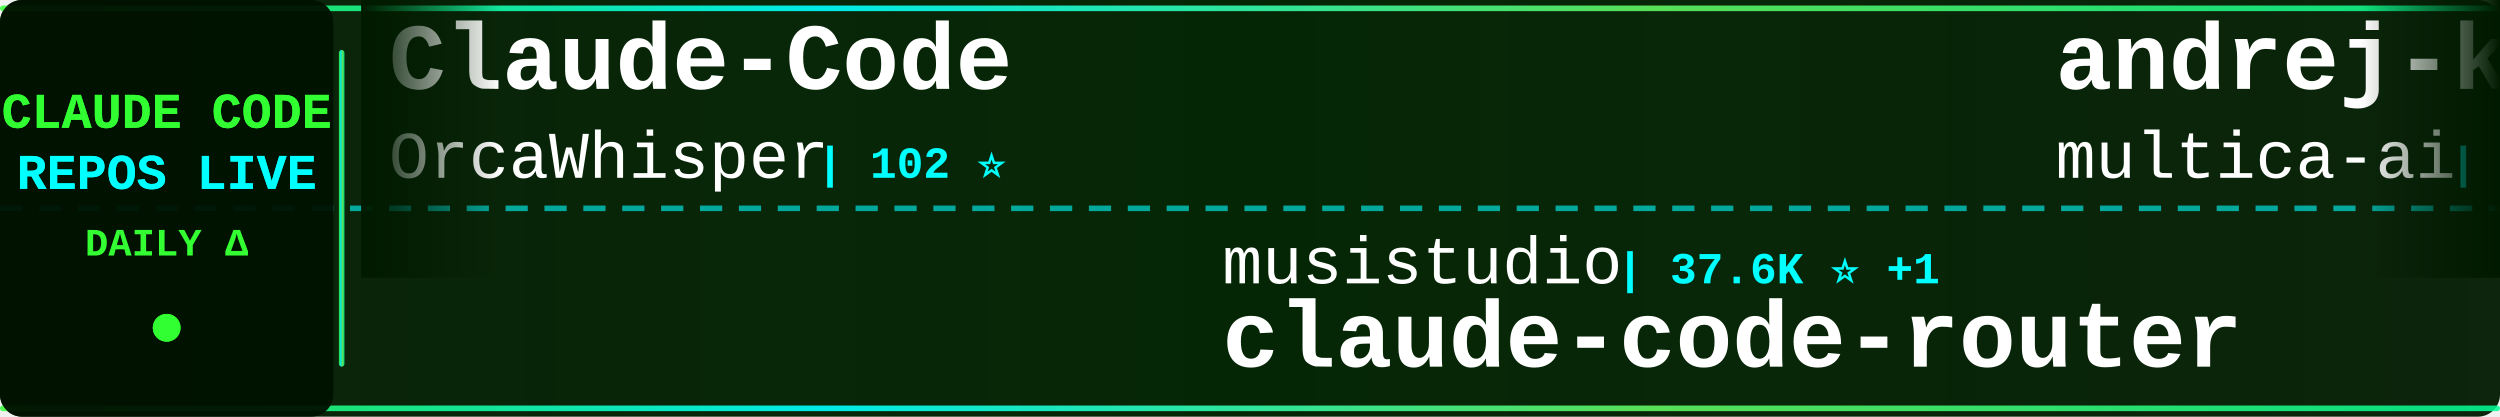
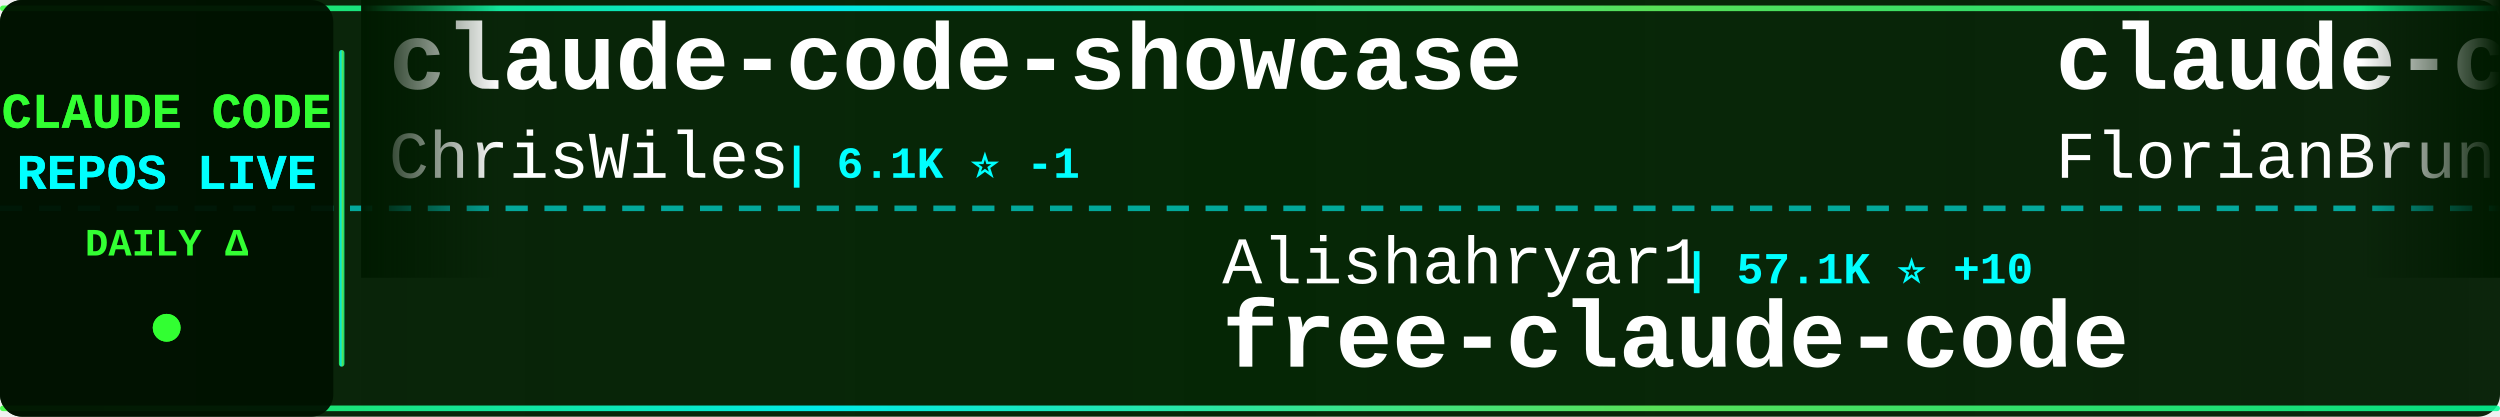
<svg xmlns="http://www.w3.org/2000/svg" width="900" height="150">
  <defs>
    <linearGradient id="tickerBg" x1="0%" y1="0%" x2="100%" y2="0%">
      <stop offset="0%" style="stop-color:#001a00;stop-opacity:0.95" />
      <stop offset="50%" style="stop-color:#002200;stop-opacity:0.98" />
      <stop offset="100%" style="stop-color:#001a00;stop-opacity:0.95" />
    </linearGradient>
    <linearGradient id="borderGrad" x1="0%" y1="0%" x2="100%" y2="0%">
      <stop offset="0%" style="stop-color:#33ff33;stop-opacity:0.85">
        <animate attributeName="stop-opacity" values="0.85;1;0.85" dur="2s" repeatCount="indefinite" />
      </stop>
      <stop offset="33%" style="stop-color:#00ffff;stop-opacity:0.9">
        <animate attributeName="stop-opacity" values="0.9;1;0.9" dur="2.2s" repeatCount="indefinite" />
      </stop>
      <stop offset="66%" style="stop-color:#66ff66;stop-opacity:0.85">
        <animate attributeName="stop-opacity" values="0.85;1;0.85" dur="1.8s" repeatCount="indefinite" />
      </stop>
      <stop offset="100%" style="stop-color:#00ff99;stop-opacity:0.85">
        <animate attributeName="stop-opacity" values="0.85;1;0.85" dur="2s" repeatCount="indefinite" />
      </stop>
    </linearGradient>
    <filter id="textGlow">
      <feGaussianBlur stdDeviation="0.1" result="coloredBlur" />
      <feMerge>
        <feMergeNode in="coloredBlur" />
        <feMergeNode in="SourceGraphic" />
      </feMerge>
    </filter>
    <filter id="metricGlow">
      <feGaussianBlur stdDeviation="0.2" result="coloredBlur" />
      <feMerge>
        <feMergeNode in="coloredBlur" />
        <feMergeNode in="SourceGraphic" />
      </feMerge>
    </filter>
    <linearGradient id="leftFade" x1="0%" y1="0%" x2="100%" y2="0%">
      <stop offset="0%" style="stop-color:#001a00;stop-opacity:1" />
      <stop offset="100%" style="stop-color:#001a00;stop-opacity:0" />
    </linearGradient>
    <linearGradient id="rightFade" x1="0%" y1="0%" x2="100%" y2="0%">
      <stop offset="0%" style="stop-color:#001a00;stop-opacity:0" />
      <stop offset="100%" style="stop-color:#001a00;stop-opacity:1" />
    </linearGradient>
  </defs>
  <rect width="900" height="150" fill="url(#tickerBg)" rx="8" />
  <rect x="0" y="2" width="900" height="2" fill="url(#borderGrad)" rx="1" />
  <rect x="0" y="146" width="900" height="2" fill="url(#borderGrad)" rx="1" />
  <line x1="0" y1="75" x2="900" y2="75" stroke="#00ffff" stroke-width="2" stroke-dasharray="8 6" opacity="0.6" />
  <rect x="0" y="0" width="120" height="150" fill="#001100" opacity="0.95" rx="8" />
  <text x="60" y="46" font-family="'Courier New', monospace" font-size="18" font-weight="bold" fill="#33ff33" text-anchor="middle" filter="url(#textGlow)">
    CLAUDE CODE
  </text>
  <text x="60" y="68" font-family="'Courier New', monospace" font-size="18" font-weight="bold" fill="#00ffff" text-anchor="middle" filter="url(#textGlow)">
    REPOS LIVE
  </text>
  <text x="60" y="92" font-family="'Courier New', monospace" font-size="14" font-weight="bold" fill="#33ff33" text-anchor="middle">
    DAILY Δ
  </text>
  <circle cx="60" cy="118" r="5" fill="#33ff33" filter="url(#metricGlow)">
    <animate attributeName="r" values="4;6;4" dur="1.5s" repeatCount="indefinite" />
    <animate attributeName="opacity" values="0.6;1;0.6" dur="1.5s" repeatCount="indefinite" />
  </circle>
  <rect x="122" y="18" width="2" height="114" fill="url(#borderGrad)" rx="1" />
  <clipPath id="tickerClip">
    <rect x="130" y="0" width="770" height="150" />
  </clipPath>
  <g clip-path="url(#tickerClip)">
    <g id="tickerItems">
      <animateTransform attributeName="transform" attributeType="XML" type="translate" from="0 0" to="-3000 0" dur="54s" repeatCount="indefinite" />
      <g transform="translate(0, 0)">
-         <text x="140" y="32" font-family="'Courier New', monospace" font-size="34" font-weight="bold" fill="#ffffff">Claude-Code</text>
-         <text x="140" y="64" font-family="'Courier New', monospace" font-size="24" font-weight="normal" fill="#ffffff" opacity="1.0">OrcaWhisper</text>
-         <text x="294" y="64" font-family="'Courier New', monospace" font-size="16" font-weight="bold" fill="#00ffff"> | 102 ⭐</text>
+         <text x="140" y="32" font-family="'Courier New', monospace" font-size="34" font-weight="bold" fill="#ffffff">claude-code-showcase</text>
+         <text x="140" y="64" font-family="'Courier New', monospace" font-size="24" font-weight="normal" fill="#ffffff" opacity="1.0">ChrisWiles</text>
+         <text x="282" y="64" font-family="'Courier New', monospace" font-size="16" font-weight="bold" fill="#00ffff"> | 6.1K ⭐ -1</text>
      </g>
      <g transform="translate(300, 0)">
-         <text x="140" y="102" font-family="'Courier New', monospace" font-size="24" font-weight="normal" fill="#ffffff" opacity="1.0">musistudio</text>
-         <text x="282" y="102" font-family="'Courier New', monospace" font-size="16" font-weight="bold" fill="#00ffff"> | 37.6K ⭐ +1</text>
-         <text x="140" y="132" font-family="'Courier New', monospace" font-size="34" font-weight="bold" fill="#ffffff">claude-code-router</text>
+         <text x="140" y="102" font-family="'Courier New', monospace" font-size="24" font-weight="normal" fill="#ffffff" opacity="1.0">Alishahryar1</text>
+         <text x="306" y="102" font-family="'Courier New', monospace" font-size="16" font-weight="bold" fill="#00ffff"> | 57.1K ⭐ +10</text>
+         <text x="140" y="132" font-family="'Courier New', monospace" font-size="34" font-weight="bold" fill="#ffffff">free-claude-code</text>
      </g>
      <g transform="translate(600, 0)">
-         <text x="140" y="32" font-family="'Courier New', monospace" font-size="34" font-weight="bold" fill="#ffffff">andrej-karpathy-skills</text>
-         <text x="140" y="64" font-family="'Courier New', monospace" font-size="24" font-weight="normal" fill="#ffffff" opacity="1.0">multica-ai</text>
-         <text x="282" y="64" font-family="'Courier New', monospace" font-size="16" font-weight="bold" fill="#00ffff"> | 217.7K ⭐ +44</text>
+         <text x="140" y="32" font-family="'Courier New', monospace" font-size="34" font-weight="bold" fill="#ffffff">claude-code-ultimate-gui...</text>
+         <text x="140" y="64" font-family="'Courier New', monospace" font-size="24" font-weight="normal" fill="#ffffff" opacity="1.0">FlorianBruniaux</text>
+         <text x="342" y="64" font-family="'Courier New', monospace" font-size="16" font-weight="bold" fill="#00ffff"> | 6.1K ⭐</text>
      </g>
      <g transform="translate(900, 0)">
-         <text x="140" y="102" font-family="'Courier New', monospace" font-size="24" font-weight="normal" fill="#ffffff" opacity="1.0">kodu-ai</text>
-         <text x="246" y="102" font-family="'Courier New', monospace" font-size="16" font-weight="bold" fill="#00ffff"> | 5.2K ⭐</text>
-         <text x="140" y="132" font-family="'Courier New', monospace" font-size="34" font-weight="bold" fill="#ffffff">claude-coder</text>
+         <text x="140" y="102" font-family="'Courier New', monospace" font-size="24" font-weight="normal" fill="#ffffff" opacity="1.0">techjarves</text>
+         <text x="282" y="102" font-family="'Courier New', monospace" font-size="16" font-weight="bold" fill="#00ffff"> | 1.6K ⭐</text>
+         <text x="140" y="132" font-family="'Courier New', monospace" font-size="34" font-weight="bold" fill="#ffffff">ClaudeCode-Portable</text>
      </g>
      <g transform="translate(1200, 0)">
-         <text x="140" y="32" font-family="'Courier New', monospace" font-size="34" font-weight="bold" fill="#ffffff">claude-code-workflows</text>
-         <text x="140" y="64" font-family="'Courier New', monospace" font-size="24" font-weight="normal" fill="#ffffff" opacity="1.0">OneRedOak</text>
-         <text x="270" y="64" font-family="'Courier New', monospace" font-size="16" font-weight="bold" fill="#00ffff"> | 3.9K ⭐</text>
+         <text x="140" y="32" font-family="'Courier New', monospace" font-size="34" font-weight="bold" fill="#ffffff">Claude-Code-Game-Studios</text>
+         <text x="140" y="64" font-family="'Courier New', monospace" font-size="24" font-weight="normal" fill="#ffffff" opacity="1.0">Donchitos</text>
+         <text x="270" y="64" font-family="'Courier New', monospace" font-size="16" font-weight="bold" fill="#00ffff"> | 26.0K ⭐ +1</text>
      </g>
      <g transform="translate(1500, 0)">
-         <text x="140" y="102" font-family="'Courier New', monospace" font-size="24" font-weight="normal" fill="#ffffff" opacity="1.0">alejandrobalderas</text>
-         <text x="366" y="102" font-family="'Courier New', monospace" font-size="16" font-weight="bold" fill="#00ffff"> | 3.0K ⭐</text>
-         <text x="140" y="132" font-family="'Courier New', monospace" font-size="34" font-weight="bold" fill="#ffffff">claude-code-from-source</text>
+         <text x="140" y="102" font-family="'Courier New', monospace" font-size="24" font-weight="normal" fill="#ffffff" opacity="1.0">Windy3f3f3f3f</text>
+         <text x="318" y="102" font-family="'Courier New', monospace" font-size="16" font-weight="bold" fill="#00ffff"> | 3.7K ⭐ -2</text>
+         <text x="140" y="132" font-family="'Courier New', monospace" font-size="34" font-weight="bold" fill="#ffffff">how-claude-code-works</text>
      </g>
      <g transform="translate(1800, 0)">
-         <text x="140" y="32" font-family="'Courier New', monospace" font-size="34" font-weight="bold" fill="#ffffff">Claude-code</text>
-         <text x="140" y="64" font-family="'Courier New', monospace" font-size="24" font-weight="normal" fill="#ffffff" opacity="1.0">zstmfhy</text>
-         <text x="246" y="64" font-family="'Courier New', monospace" font-size="16" font-weight="bold" fill="#00ffff"> | 188 ⭐</text>
+         <text x="140" y="32" font-family="'Courier New', monospace" font-size="34" font-weight="bold" fill="#ffffff">claude-code-settings</text>
+         <text x="140" y="64" font-family="'Courier New', monospace" font-size="24" font-weight="normal" fill="#ffffff" opacity="1.0">feiskyer</text>
+         <text x="258" y="64" font-family="'Courier New', monospace" font-size="16" font-weight="bold" fill="#00ffff"> | 1.7K ⭐ -1</text>
      </g>
      <g transform="translate(2100, 0)">
-         <text x="140" y="102" font-family="'Courier New', monospace" font-size="24" font-weight="normal" fill="#ffffff" opacity="1.0">xu-xiang</text>
-         <text x="258" y="102" font-family="'Courier New', monospace" font-size="16" font-weight="bold" fill="#00ffff"> | 2.0K ⭐</text>
-         <text x="140" y="132" font-family="'Courier New', monospace" font-size="34" font-weight="bold" fill="#ffffff">everything-claude-code-z...</text>
+         <text x="140" y="102" font-family="'Courier New', monospace" font-size="24" font-weight="normal" fill="#ffffff" opacity="1.0">zebbern</text>
+         <text x="246" y="102" font-family="'Courier New', monospace" font-size="16" font-weight="bold" fill="#00ffff"> | 4.7K ⭐ -2</text>
+         <text x="140" y="132" font-family="'Courier New', monospace" font-size="34" font-weight="bold" fill="#ffffff">claude-code-guide</text>
      </g>
      <g transform="translate(2400, 0)">
-         <text x="140" y="32" font-family="'Courier New', monospace" font-size="34" font-weight="bold" fill="#ffffff">Claude-Code-Source-Study</text>
-         <text x="140" y="64" font-family="'Courier New', monospace" font-size="24" font-weight="normal" fill="#ffffff" opacity="1.0">luyao618</text>
-         <text x="258" y="64" font-family="'Courier New', monospace" font-size="16" font-weight="bold" fill="#00ffff"> | 1.7K ⭐</text>
+         <text x="140" y="32" font-family="'Courier New', monospace" font-size="34" font-weight="bold" fill="#ffffff">claude-code-webui</text>
+         <text x="140" y="64" font-family="'Courier New', monospace" font-size="24" font-weight="normal" fill="#ffffff" opacity="1.0">sugyan</text>
+         <text x="234" y="64" font-family="'Courier New', monospace" font-size="16" font-weight="bold" fill="#00ffff"> | 1.1K ⭐ +1</text>
      </g>
      <g transform="translate(2700, 0)">
-         <text x="140" y="102" font-family="'Courier New', monospace" font-size="24" font-weight="normal" fill="#ffffff" opacity="1.0">chauncygu</text>
-         <text x="270" y="102" font-family="'Courier New', monospace" font-size="16" font-weight="bold" fill="#00ffff"> | 2.8K ⭐</text>
-         <text x="140" y="132" font-family="'Courier New', monospace" font-size="34" font-weight="bold" fill="#ffffff">collection-claude-code-s...</text>
+         <text x="140" y="102" font-family="'Courier New', monospace" font-size="24" font-weight="normal" fill="#ffffff" opacity="1.0">affaan-m</text>
+         <text x="258" y="102" font-family="'Courier New', monospace" font-size="16" font-weight="bold" fill="#00ffff"> | 275.8K ⭐ +81</text>
+         <text x="140" y="132" font-family="'Courier New', monospace" font-size="34" font-weight="bold" fill="#ffffff">ECC</text>
      </g>
      <g transform="translate(3000, 0)">
-         <text x="140" y="32" font-family="'Courier New', monospace" font-size="34" font-weight="bold" fill="#ffffff">Claude-Code</text>
-         <text x="140" y="64" font-family="'Courier New', monospace" font-size="24" font-weight="normal" fill="#ffffff" opacity="1.0">OrcaWhisper</text>
-         <text x="294" y="64" font-family="'Courier New', monospace" font-size="16" font-weight="bold" fill="#00ffff"> | 102 ⭐</text>
+         <text x="140" y="32" font-family="'Courier New', monospace" font-size="34" font-weight="bold" fill="#ffffff">claude-code-showcase</text>
+         <text x="140" y="64" font-family="'Courier New', monospace" font-size="24" font-weight="normal" fill="#ffffff" opacity="1.0">ChrisWiles</text>
+         <text x="282" y="64" font-family="'Courier New', monospace" font-size="16" font-weight="bold" fill="#00ffff"> | 6.1K ⭐ -1</text>
      </g>
      <g transform="translate(3300, 0)">
-         <text x="140" y="102" font-family="'Courier New', monospace" font-size="24" font-weight="normal" fill="#ffffff" opacity="1.0">musistudio</text>
-         <text x="282" y="102" font-family="'Courier New', monospace" font-size="16" font-weight="bold" fill="#00ffff"> | 37.6K ⭐ +1</text>
-         <text x="140" y="132" font-family="'Courier New', monospace" font-size="34" font-weight="bold" fill="#ffffff">claude-code-router</text>
+         <text x="140" y="102" font-family="'Courier New', monospace" font-size="24" font-weight="normal" fill="#ffffff" opacity="1.0">Alishahryar1</text>
+         <text x="306" y="102" font-family="'Courier New', monospace" font-size="16" font-weight="bold" fill="#00ffff"> | 57.1K ⭐ +10</text>
+         <text x="140" y="132" font-family="'Courier New', monospace" font-size="34" font-weight="bold" fill="#ffffff">free-claude-code</text>
      </g>
      <g transform="translate(3600, 0)">
-         <text x="140" y="32" font-family="'Courier New', monospace" font-size="34" font-weight="bold" fill="#ffffff">andrej-karpathy-skills</text>
-         <text x="140" y="64" font-family="'Courier New', monospace" font-size="24" font-weight="normal" fill="#ffffff" opacity="1.0">multica-ai</text>
-         <text x="282" y="64" font-family="'Courier New', monospace" font-size="16" font-weight="bold" fill="#00ffff"> | 217.7K ⭐ +44</text>
+         <text x="140" y="32" font-family="'Courier New', monospace" font-size="34" font-weight="bold" fill="#ffffff">claude-code-ultimate-gui...</text>
+         <text x="140" y="64" font-family="'Courier New', monospace" font-size="24" font-weight="normal" fill="#ffffff" opacity="1.0">FlorianBruniaux</text>
+         <text x="342" y="64" font-family="'Courier New', monospace" font-size="16" font-weight="bold" fill="#00ffff"> | 6.1K ⭐</text>
      </g>
      <g transform="translate(3900, 0)">
-         <text x="140" y="102" font-family="'Courier New', monospace" font-size="24" font-weight="normal" fill="#ffffff" opacity="1.0">kodu-ai</text>
-         <text x="246" y="102" font-family="'Courier New', monospace" font-size="16" font-weight="bold" fill="#00ffff"> | 5.2K ⭐</text>
-         <text x="140" y="132" font-family="'Courier New', monospace" font-size="34" font-weight="bold" fill="#ffffff">claude-coder</text>
+         <text x="140" y="102" font-family="'Courier New', monospace" font-size="24" font-weight="normal" fill="#ffffff" opacity="1.0">techjarves</text>
+         <text x="282" y="102" font-family="'Courier New', monospace" font-size="16" font-weight="bold" fill="#00ffff"> | 1.6K ⭐</text>
+         <text x="140" y="132" font-family="'Courier New', monospace" font-size="34" font-weight="bold" fill="#ffffff">ClaudeCode-Portable</text>
      </g>
    </g>
  </g>
  <rect x="130" y="0" width="50" height="100" fill="url(#leftFade)" />
  <rect x="850" y="0" width="50" height="100" fill="url(#rightFade)" />
</svg>
